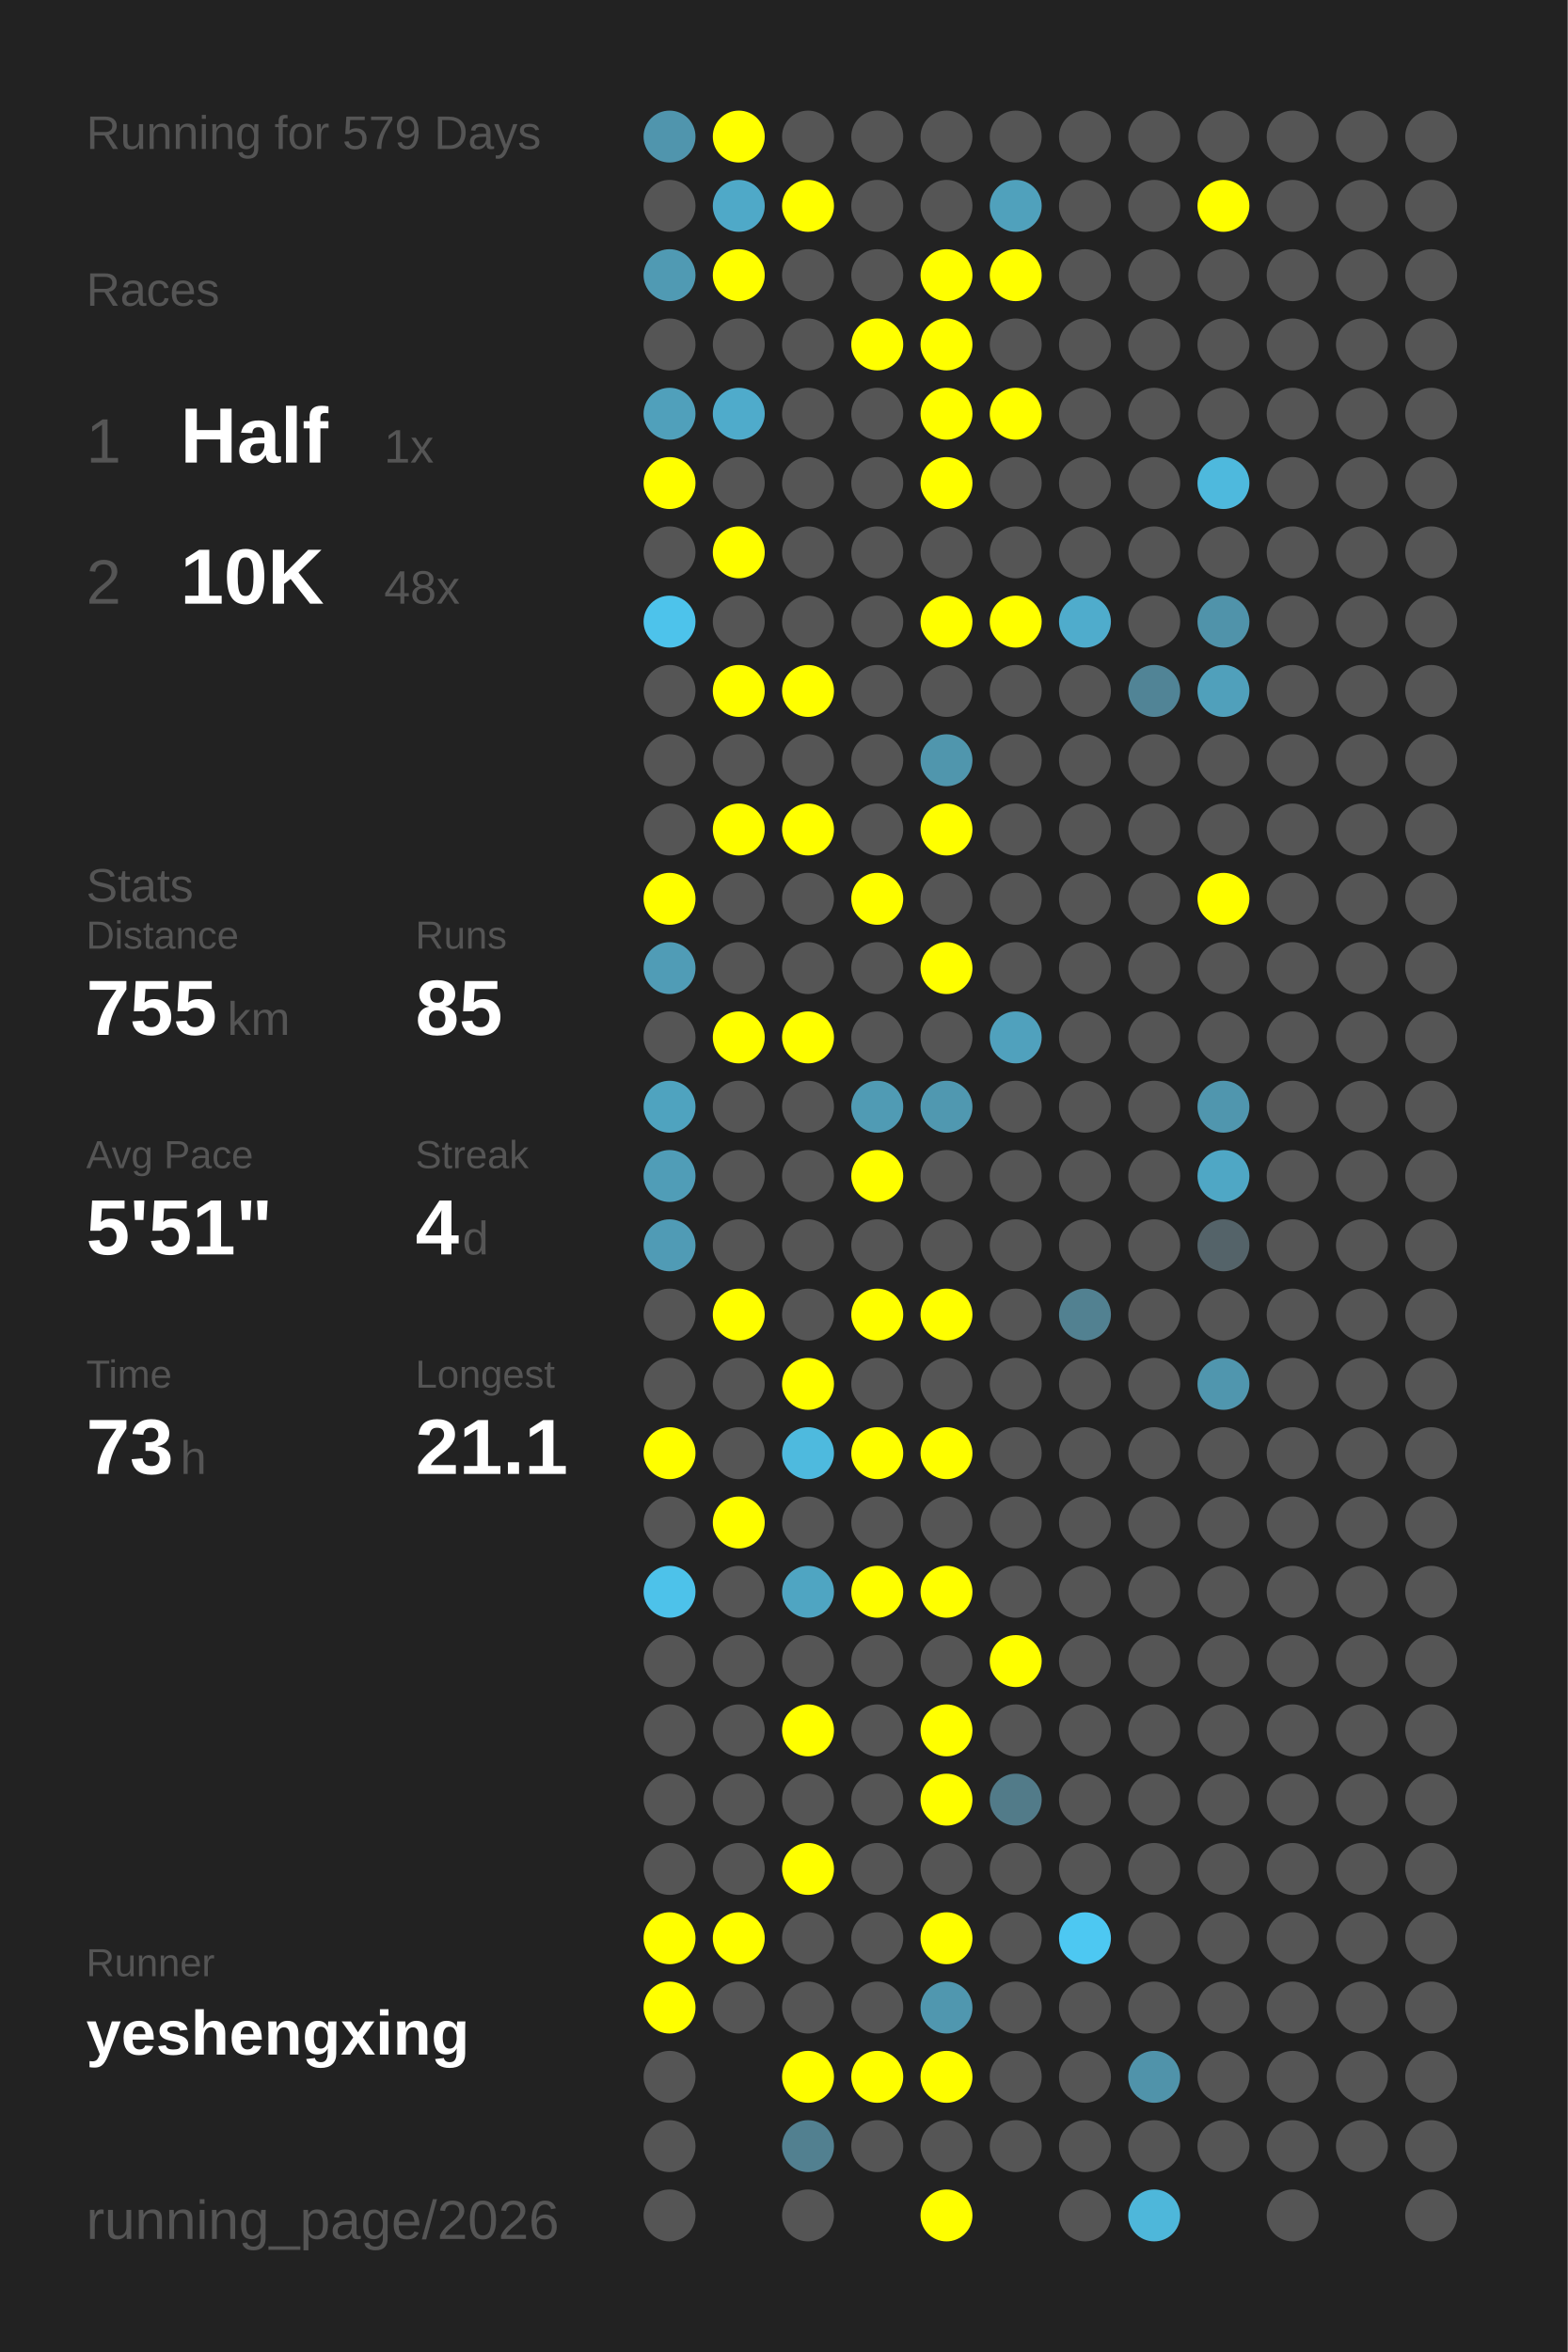
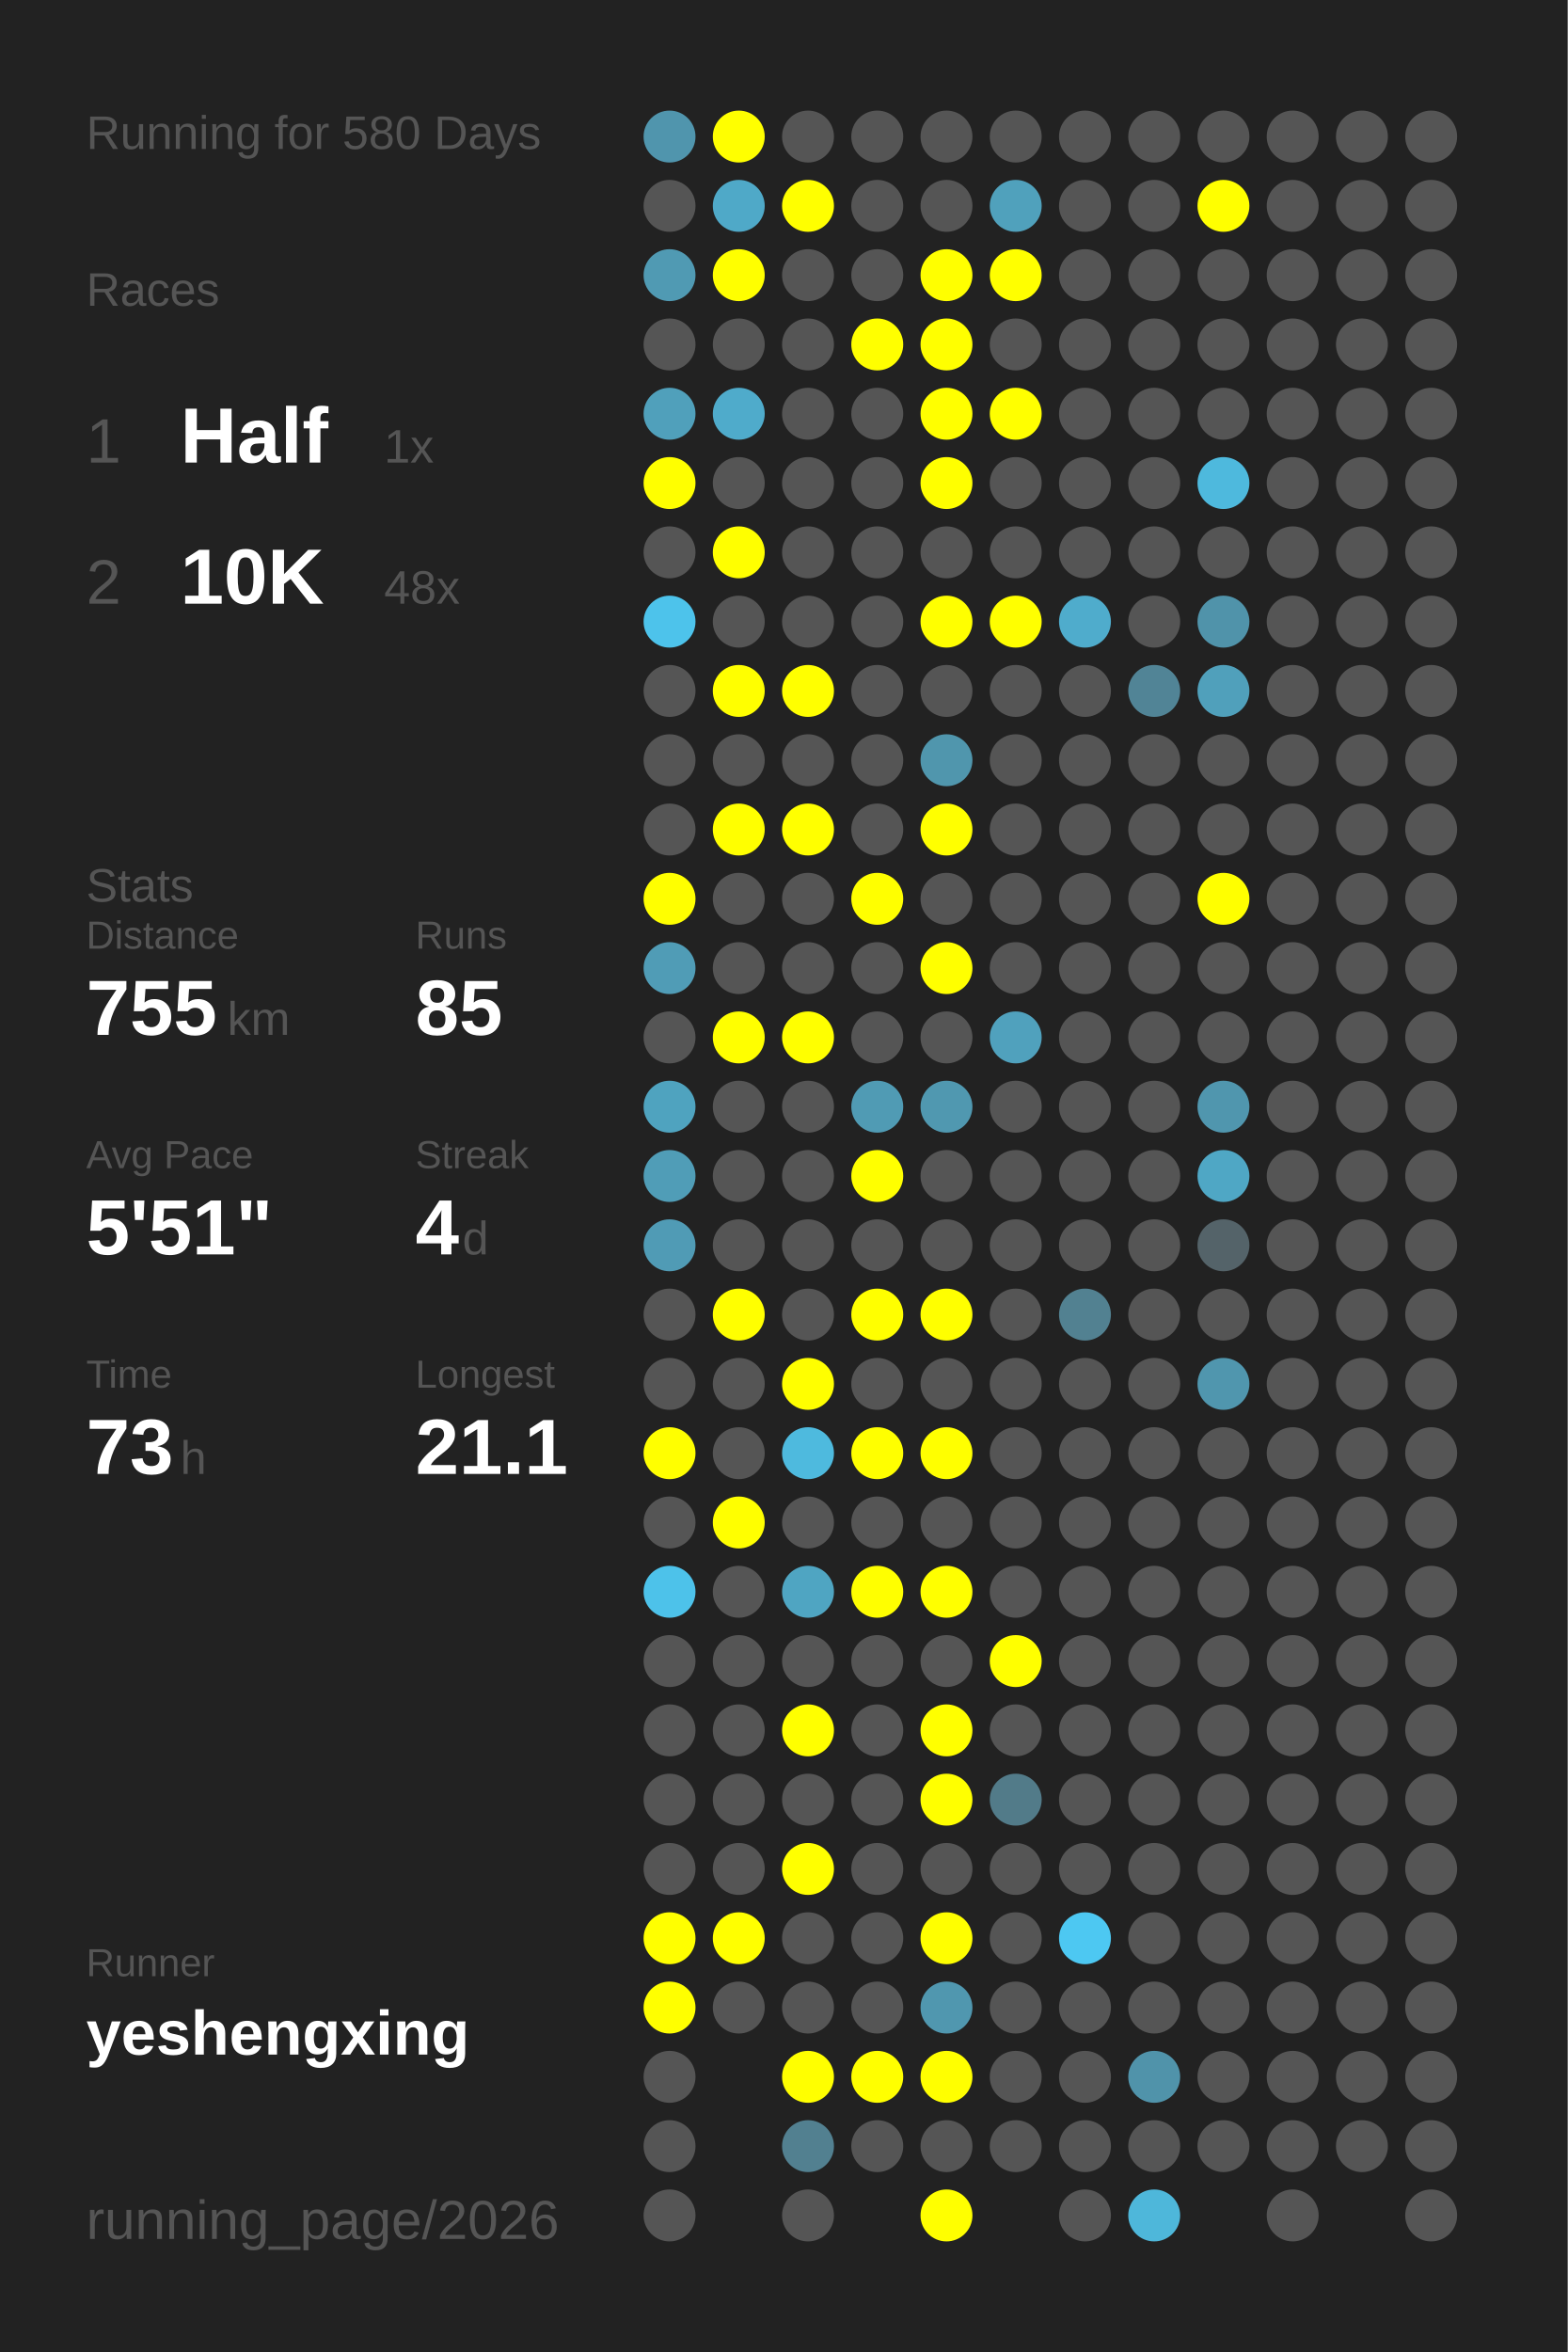
<svg xmlns="http://www.w3.org/2000/svg" baseProfile="full" height="300mm" version="1.1" viewBox="0,0,200,300" width="200mm">
  <defs />
  <rect fill="#222222" height="300" width="200" x="0" y="0" />
-   <text fill="#555555" style="font-size:6px; font-family:Arial;" x="11" y="19">Running for 579 Days</text>
+   <text fill="#555555" style="font-size:6px; font-family:Arial;" x="11" y="19">Running for 580 Days</text>
  <text fill="#555555" style="font-size:6px; font-family:Arial;" x="11" y="39">Races</text>
  <text fill="#555555" style="font-size:8px; font-family:Arial;" x="11" y="59">1</text>
  <text fill="#FFFFFF" style="font-size:10px; font-family:Arial; font-weight:bold;" x="23" y="59">Half</text>
  <text fill="#555555" style="font-size:6px; font-family:Arial;" x="49" y="59">1x</text>
  <text fill="#555555" style="font-size:8px; font-family:Arial;" x="11" y="77">2</text>
  <text fill="#FFFFFF" style="font-size:10px; font-family:Arial; font-weight:bold;" x="23" y="77">10K</text>
  <text fill="#555555" style="font-size:6px; font-family:Arial;" x="49" y="77">48x</text>
  <text fill="#555555" style="font-size:6px; font-family:Arial;" x="11" y="115">Stats</text>
  <text fill="#555555" style="font-size:5px; font-family:Arial;" x="11" y="121">Distance</text>
  <text fill="#FFFFFF" style="font-size:10px; font-family:Arial; font-weight:bold;" x="11" y="132">755</text>
  <text fill="#555555" style="font-size:6px; font-family:Arial;" x="29" y="132">km</text>
  <text fill="#555555" style="font-size:5px; font-family:Arial;" x="53" y="121">Runs</text>
  <text fill="#FFFFFF" style="font-size:10px; font-family:Arial; font-weight:bold;" x="53" y="132">85</text>
  <text fill="#555555" style="font-size:5px; font-family:Arial;" x="11" y="149">Avg Pace</text>
  <text fill="#FFFFFF" style="font-size:10px; font-family:Arial; font-weight:bold;" x="11" y="160">5'51"</text>
  <text fill="#555555" style="font-size:5px; font-family:Arial;" x="53" y="149">Streak</text>
  <text fill="#FFFFFF" style="font-size:10px; font-family:Arial; font-weight:bold;" x="53" y="160">4</text>
  <text fill="#555555" style="font-size:6px; font-family:Arial;" x="59" y="160">d</text>
  <text fill="#555555" style="font-size:5px; font-family:Arial;" x="11" y="177">Time</text>
  <text fill="#FFFFFF" style="font-size:10px; font-family:Arial; font-weight:bold;" x="11" y="188">73</text>
  <text fill="#555555" style="font-size:6px; font-family:Arial;" x="23" y="188">h</text>
  <text fill="#555555" style="font-size:5px; font-family:Arial;" x="53" y="177">Longest</text>
  <text fill="#FFFFFF" style="font-size:10px; font-family:Arial; font-weight:bold;" x="53" y="188">21.1</text>
  <text fill="#555555" style="font-size:5px; font-family:Arial;" x="11" y="252.065">Runner</text>
  <text fill="#FFFFFF" style="font-size:8px; font-family:Arial; font-weight:bold;" x="11" y="262.065">yeshengxing</text>
  <text fill="#555555" style="font-size:7px; font-family:Arial;" x="11" y="285.581">running_page/2026</text>
  <circle cx="85.417" cy="17.419" fill="#5095ad" r="3.312" />
  <circle cx="85.417" cy="26.258" fill="#555555" r="3.312" />
  <circle cx="85.417" cy="35.097" fill="#509ab3" r="3.312" />
  <circle cx="85.417" cy="43.935" fill="#555555" r="3.312" />
  <circle cx="85.417" cy="52.774" fill="#50a0bb" r="3.312" />
  <circle cx="85.417" cy="61.613" fill="#FFFF00" r="3.312" />
  <circle cx="85.417" cy="70.452" fill="#555555" r="3.312" />
  <circle cx="85.417" cy="79.29" fill="#4dc3eb" r="3.312" />
  <circle cx="85.417" cy="88.129" fill="#555555" r="3.312" />
  <circle cx="85.417" cy="96.968" fill="#555555" r="3.312" />
  <circle cx="85.417" cy="105.806" fill="#555555" r="3.312" />
  <circle cx="85.417" cy="114.645" fill="#FFFF00" r="3.312" />
  <circle cx="85.417" cy="123.484" fill="#509cb6" r="3.312" />
  <circle cx="85.417" cy="132.323" fill="#555555" r="3.312" />
  <circle cx="85.417" cy="141.161" fill="#4fa3bf" r="3.312" />
  <circle cx="85.417" cy="150" fill="#509db7" r="3.312" />
  <circle cx="85.417" cy="158.839" fill="#509bb5" r="3.312" />
  <circle cx="85.417" cy="167.677" fill="#555555" r="3.312" />
  <circle cx="85.417" cy="176.516" fill="#555555" r="3.312" />
  <circle cx="85.417" cy="185.355" fill="#FFFF00" r="3.312" />
  <circle cx="85.417" cy="194.194" fill="#555555" r="3.312" />
  <circle cx="85.417" cy="203.032" fill="#4dc2ea" r="3.312" />
  <circle cx="85.417" cy="211.871" fill="#555555" r="3.312" />
  <circle cx="85.417" cy="220.71" fill="#555555" r="3.312" />
  <circle cx="85.417" cy="229.548" fill="#555555" r="3.312" />
  <circle cx="85.417" cy="238.387" fill="#555555" r="3.312" />
  <circle cx="85.417" cy="247.226" fill="#FFFF00" r="3.312" />
  <circle cx="85.417" cy="256.065" fill="#FFFF00" r="3.312" />
  <circle cx="85.417" cy="264.903" fill="#555555" r="3.312" />
  <circle cx="85.417" cy="273.742" fill="#555555" r="3.312" />
  <circle cx="85.417" cy="282.581" fill="#555555" r="3.312" />
  <circle cx="94.25" cy="17.419" fill="#FFFF00" r="3.312" />
  <circle cx="94.25" cy="26.258" fill="#4fa9c8" r="3.312" />
  <circle cx="94.25" cy="35.097" fill="#FFFF00" r="3.312" />
  <circle cx="94.25" cy="43.935" fill="#555555" r="3.312" />
  <circle cx="94.25" cy="52.774" fill="#4fabcb" r="3.312" />
  <circle cx="94.25" cy="61.613" fill="#555555" r="3.312" />
  <circle cx="94.25" cy="70.452" fill="#FFFF00" r="3.312" />
  <circle cx="94.25" cy="79.29" fill="#555555" r="3.312" />
  <circle cx="94.25" cy="88.129" fill="#FFFF00" r="3.312" />
  <circle cx="94.25" cy="96.968" fill="#555555" r="3.312" />
  <circle cx="94.25" cy="105.806" fill="#FFFF00" r="3.312" />
  <circle cx="94.25" cy="114.645" fill="#555555" r="3.312" />
  <circle cx="94.25" cy="123.484" fill="#555555" r="3.312" />
  <circle cx="94.25" cy="132.323" fill="#FFFF00" r="3.312" />
  <circle cx="94.25" cy="141.161" fill="#555555" r="3.312" />
  <circle cx="94.25" cy="150" fill="#555555" r="3.312" />
  <circle cx="94.25" cy="158.839" fill="#555555" r="3.312" />
  <circle cx="94.25" cy="167.677" fill="#FFFF00" r="3.312" />
  <circle cx="94.25" cy="176.516" fill="#555555" r="3.312" />
  <circle cx="94.25" cy="185.355" fill="#555555" r="3.312" />
  <circle cx="94.25" cy="194.194" fill="#FFFF00" r="3.312" />
  <circle cx="94.25" cy="203.032" fill="#555555" r="3.312" />
  <circle cx="94.25" cy="211.871" fill="#555555" r="3.312" />
  <circle cx="94.25" cy="220.71" fill="#555555" r="3.312" />
  <circle cx="94.25" cy="229.548" fill="#555555" r="3.312" />
  <circle cx="94.25" cy="238.387" fill="#555555" r="3.312" />
  <circle cx="94.25" cy="247.226" fill="#FFFF00" r="3.312" />
  <circle cx="94.25" cy="256.065" fill="#555555" r="3.312" />
  <circle cx="103.083" cy="17.419" fill="#555555" r="3.312" />
  <circle cx="103.083" cy="26.258" fill="#FFFF00" r="3.312" />
  <circle cx="103.083" cy="35.097" fill="#555555" r="3.312" />
  <circle cx="103.083" cy="43.935" fill="#555555" r="3.312" />
  <circle cx="103.083" cy="52.774" fill="#555555" r="3.312" />
  <circle cx="103.083" cy="61.613" fill="#555555" r="3.312" />
  <circle cx="103.083" cy="70.452" fill="#555555" r="3.312" />
  <circle cx="103.083" cy="79.29" fill="#555555" r="3.312" />
  <circle cx="103.083" cy="88.129" fill="#FFFF00" r="3.312" />
  <circle cx="103.083" cy="96.968" fill="#555555" r="3.312" />
  <circle cx="103.083" cy="105.806" fill="#FFFF00" r="3.312" />
  <circle cx="103.083" cy="114.645" fill="#555555" r="3.312" />
  <circle cx="103.083" cy="123.484" fill="#555555" r="3.312" />
  <circle cx="103.083" cy="132.323" fill="#FFFF00" r="3.312" />
  <circle cx="103.083" cy="141.161" fill="#555555" r="3.312" />
  <circle cx="103.083" cy="150" fill="#555555" r="3.312" />
  <circle cx="103.083" cy="158.839" fill="#555555" r="3.312" />
  <circle cx="103.083" cy="167.677" fill="#555555" r="3.312" />
  <circle cx="103.083" cy="176.516" fill="#FFFF00" r="3.312" />
  <circle cx="103.083" cy="185.355" fill="#4ebade" r="3.312" />
  <circle cx="103.083" cy="194.194" fill="#555555" r="3.312" />
  <circle cx="103.083" cy="203.032" fill="#4fa5c2" r="3.312" />
  <circle cx="103.083" cy="211.871" fill="#555555" r="3.312" />
  <circle cx="103.083" cy="220.71" fill="#FFFF00" r="3.312" />
  <circle cx="103.083" cy="229.548" fill="#555555" r="3.312" />
  <circle cx="103.083" cy="238.387" fill="#FFFF00" r="3.312" />
  <circle cx="103.083" cy="247.226" fill="#555555" r="3.312" />
  <circle cx="103.083" cy="256.065" fill="#555555" r="3.312" />
  <circle cx="103.083" cy="264.903" fill="#FFFF00" r="3.312" />
  <circle cx="103.083" cy="273.742" fill="#528090" r="3.312" />
  <circle cx="103.083" cy="282.581" fill="#555555" r="3.312" />
  <circle cx="111.917" cy="17.419" fill="#555555" r="3.312" />
  <circle cx="111.917" cy="26.258" fill="#555555" r="3.312" />
  <circle cx="111.917" cy="35.097" fill="#555555" r="3.312" />
  <circle cx="111.917" cy="43.935" fill="#FFFF00" r="3.312" />
  <circle cx="111.917" cy="52.774" fill="#555555" r="3.312" />
  <circle cx="111.917" cy="61.613" fill="#555555" r="3.312" />
  <circle cx="111.917" cy="70.452" fill="#555555" r="3.312" />
  <circle cx="111.917" cy="79.29" fill="#555555" r="3.312" />
  <circle cx="111.917" cy="88.129" fill="#555555" r="3.312" />
  <circle cx="111.917" cy="96.968" fill="#555555" r="3.312" />
  <circle cx="111.917" cy="105.806" fill="#555555" r="3.312" />
  <circle cx="111.917" cy="114.645" fill="#FFFF00" r="3.312" />
  <circle cx="111.917" cy="123.484" fill="#555555" r="3.312" />
  <circle cx="111.917" cy="132.323" fill="#555555" r="3.312" />
  <circle cx="111.917" cy="141.161" fill="#509bb4" r="3.312" />
  <circle cx="111.917" cy="150" fill="#FFFF00" r="3.312" />
  <circle cx="111.917" cy="158.839" fill="#555555" r="3.312" />
  <circle cx="111.917" cy="167.677" fill="#FFFF00" r="3.312" />
  <circle cx="111.917" cy="176.516" fill="#555555" r="3.312" />
  <circle cx="111.917" cy="185.355" fill="#FFFF00" r="3.312" />
  <circle cx="111.917" cy="194.194" fill="#555555" r="3.312" />
  <circle cx="111.917" cy="203.032" fill="#FFFF00" r="3.312" />
  <circle cx="111.917" cy="211.871" fill="#555555" r="3.312" />
  <circle cx="111.917" cy="220.71" fill="#555555" r="3.312" />
  <circle cx="111.917" cy="229.548" fill="#555555" r="3.312" />
  <circle cx="111.917" cy="238.387" fill="#555555" r="3.312" />
  <circle cx="111.917" cy="247.226" fill="#555555" r="3.312" />
  <circle cx="111.917" cy="256.065" fill="#555555" r="3.312" />
  <circle cx="111.917" cy="264.903" fill="#FFFF00" r="3.312" />
  <circle cx="111.917" cy="273.742" fill="#555555" r="3.312" />
  <circle cx="120.75" cy="17.419" fill="#555555" r="3.312" />
  <circle cx="120.75" cy="26.258" fill="#555555" r="3.312" />
  <circle cx="120.75" cy="35.097" fill="#FFFF00" r="3.312" />
  <circle cx="120.75" cy="43.935" fill="#FFFF00" r="3.312" />
  <circle cx="120.75" cy="52.774" fill="#FFFF00" r="3.312" />
  <circle cx="120.75" cy="61.613" fill="#FFFF00" r="3.312" />
  <circle cx="120.75" cy="70.452" fill="#555555" r="3.312" />
  <circle cx="120.75" cy="79.29" fill="#FFFF00" r="3.312" />
  <circle cx="120.75" cy="88.129" fill="#555555" r="3.312" />
  <circle cx="120.75" cy="96.968" fill="#5096ad" r="3.312" />
  <circle cx="120.75" cy="105.806" fill="#FFFF00" r="3.312" />
  <circle cx="120.75" cy="114.645" fill="#555555" r="3.312" />
  <circle cx="120.75" cy="123.484" fill="#FFFF00" r="3.312" />
  <circle cx="120.75" cy="132.323" fill="#555555" r="3.312" />
  <circle cx="120.75" cy="141.161" fill="#5098b0" r="3.312" />
  <circle cx="120.75" cy="150" fill="#555555" r="3.312" />
  <circle cx="120.75" cy="158.839" fill="#555555" r="3.312" />
  <circle cx="120.75" cy="167.677" fill="#FFFF00" r="3.312" />
  <circle cx="120.75" cy="176.516" fill="#555555" r="3.312" />
  <circle cx="120.75" cy="185.355" fill="#FFFF00" r="3.312" />
  <circle cx="120.75" cy="194.194" fill="#555555" r="3.312" />
  <circle cx="120.75" cy="203.032" fill="#FFFF00" r="3.312" />
  <circle cx="120.75" cy="211.871" fill="#555555" r="3.312" />
  <circle cx="120.75" cy="220.71" fill="#FFFF00" r="3.312" />
  <circle cx="120.75" cy="229.548" fill="#FFFF00" r="3.312" />
  <circle cx="120.75" cy="238.387" fill="#555555" r="3.312" />
  <circle cx="120.75" cy="247.226" fill="#FFFF00" r="3.312" />
  <circle cx="120.75" cy="256.065" fill="#5097af" r="3.312" />
  <circle cx="120.75" cy="264.903" fill="#FFFF00" r="3.312" />
  <circle cx="120.75" cy="273.742" fill="#555555" r="3.312" />
  <circle cx="120.75" cy="282.581" fill="#FFFF00" r="3.312" />
  <circle cx="129.583" cy="17.419" fill="#555555" r="3.312" />
  <circle cx="129.583" cy="26.258" fill="#50a1bc" r="3.312" />
  <circle cx="129.583" cy="35.097" fill="#FFFF00" r="3.312" />
  <circle cx="129.583" cy="43.935" fill="#555555" r="3.312" />
  <circle cx="129.583" cy="52.774" fill="#FFFF00" r="3.312" />
  <circle cx="129.583" cy="61.613" fill="#555555" r="3.312" />
  <circle cx="129.583" cy="70.452" fill="#555555" r="3.312" />
  <circle cx="129.583" cy="79.29" fill="#FFFF00" r="3.312" />
  <circle cx="129.583" cy="88.129" fill="#555555" r="3.312" />
  <circle cx="129.583" cy="96.968" fill="#555555" r="3.312" />
  <circle cx="129.583" cy="105.806" fill="#555555" r="3.312" />
  <circle cx="129.583" cy="114.645" fill="#555555" r="3.312" />
  <circle cx="129.583" cy="123.484" fill="#555555" r="3.312" />
  <circle cx="129.583" cy="132.323" fill="#50a1bd" r="3.312" />
  <circle cx="129.583" cy="141.161" fill="#555555" r="3.312" />
  <circle cx="129.583" cy="150" fill="#555555" r="3.312" />
  <circle cx="129.583" cy="158.839" fill="#555555" r="3.312" />
  <circle cx="129.583" cy="167.677" fill="#555555" r="3.312" />
  <circle cx="129.583" cy="176.516" fill="#555555" r="3.312" />
  <circle cx="129.583" cy="185.355" fill="#555555" r="3.312" />
  <circle cx="129.583" cy="194.194" fill="#555555" r="3.312" />
  <circle cx="129.583" cy="203.032" fill="#555555" r="3.312" />
  <circle cx="129.583" cy="211.871" fill="#FFFF00" r="3.312" />
  <circle cx="129.583" cy="220.71" fill="#555555" r="3.312" />
  <circle cx="129.583" cy="229.548" fill="#527b89" r="3.312" />
  <circle cx="129.583" cy="238.387" fill="#555555" r="3.312" />
  <circle cx="129.583" cy="247.226" fill="#555555" r="3.312" />
  <circle cx="129.583" cy="256.065" fill="#555555" r="3.312" />
  <circle cx="129.583" cy="264.903" fill="#555555" r="3.312" />
  <circle cx="129.583" cy="273.742" fill="#555555" r="3.312" />
  <circle cx="138.417" cy="17.419" fill="#555555" r="3.312" />
  <circle cx="138.417" cy="26.258" fill="#555555" r="3.312" />
  <circle cx="138.417" cy="35.097" fill="#555555" r="3.312" />
  <circle cx="138.417" cy="43.935" fill="#555555" r="3.312" />
  <circle cx="138.417" cy="52.774" fill="#555555" r="3.312" />
  <circle cx="138.417" cy="61.613" fill="#555555" r="3.312" />
  <circle cx="138.417" cy="70.452" fill="#555555" r="3.312" />
  <circle cx="138.417" cy="79.29" fill="#4faccc" r="3.312" />
  <circle cx="138.417" cy="88.129" fill="#555555" r="3.312" />
  <circle cx="138.417" cy="96.968" fill="#555555" r="3.312" />
  <circle cx="138.417" cy="105.806" fill="#555555" r="3.312" />
  <circle cx="138.417" cy="114.645" fill="#555555" r="3.312" />
  <circle cx="138.417" cy="123.484" fill="#555555" r="3.312" />
  <circle cx="138.417" cy="132.323" fill="#555555" r="3.312" />
  <circle cx="138.417" cy="141.161" fill="#555555" r="3.312" />
  <circle cx="138.417" cy="150" fill="#555555" r="3.312" />
  <circle cx="138.417" cy="158.839" fill="#555555" r="3.312" />
  <circle cx="138.417" cy="167.677" fill="#528191" r="3.312" />
  <circle cx="138.417" cy="176.516" fill="#555555" r="3.312" />
  <circle cx="138.417" cy="185.355" fill="#555555" r="3.312" />
  <circle cx="138.417" cy="194.194" fill="#555555" r="3.312" />
  <circle cx="138.417" cy="203.032" fill="#555555" r="3.312" />
  <circle cx="138.417" cy="211.871" fill="#555555" r="3.312" />
  <circle cx="138.417" cy="220.71" fill="#555555" r="3.312" />
  <circle cx="138.417" cy="229.548" fill="#555555" r="3.312" />
  <circle cx="138.417" cy="238.387" fill="#555555" r="3.312" />
  <circle cx="138.417" cy="247.226" fill="#4dc8f2" r="3.312" />
  <circle cx="138.417" cy="256.065" fill="#555555" r="3.312" />
  <circle cx="138.417" cy="264.903" fill="#555555" r="3.312" />
  <circle cx="138.417" cy="273.742" fill="#555555" r="3.312" />
  <circle cx="138.417" cy="282.581" fill="#555555" r="3.312" />
  <circle cx="147.25" cy="17.419" fill="#555555" r="3.312" />
  <circle cx="147.25" cy="26.258" fill="#555555" r="3.312" />
  <circle cx="147.25" cy="35.097" fill="#555555" r="3.312" />
  <circle cx="147.25" cy="43.935" fill="#555555" r="3.312" />
  <circle cx="147.25" cy="52.774" fill="#555555" r="3.312" />
  <circle cx="147.25" cy="61.613" fill="#555555" r="3.312" />
  <circle cx="147.25" cy="70.452" fill="#555555" r="3.312" />
  <circle cx="147.25" cy="79.29" fill="#555555" r="3.312" />
  <circle cx="147.25" cy="88.129" fill="#518496" r="3.312" />
  <circle cx="147.25" cy="96.968" fill="#555555" r="3.312" />
  <circle cx="147.25" cy="105.806" fill="#555555" r="3.312" />
  <circle cx="147.25" cy="114.645" fill="#555555" r="3.312" />
  <circle cx="147.25" cy="123.484" fill="#555555" r="3.312" />
  <circle cx="147.25" cy="132.323" fill="#555555" r="3.312" />
  <circle cx="147.25" cy="141.161" fill="#555555" r="3.312" />
  <circle cx="147.25" cy="150" fill="#555555" r="3.312" />
  <circle cx="147.25" cy="158.839" fill="#555555" r="3.312" />
  <circle cx="147.25" cy="167.677" fill="#555555" r="3.312" />
  <circle cx="147.25" cy="176.516" fill="#555555" r="3.312" />
  <circle cx="147.25" cy="185.355" fill="#555555" r="3.312" />
  <circle cx="147.25" cy="194.194" fill="#555555" r="3.312" />
  <circle cx="147.25" cy="203.032" fill="#555555" r="3.312" />
  <circle cx="147.25" cy="211.871" fill="#555555" r="3.312" />
  <circle cx="147.25" cy="220.71" fill="#555555" r="3.312" />
  <circle cx="147.25" cy="229.548" fill="#555555" r="3.312" />
  <circle cx="147.25" cy="238.387" fill="#555555" r="3.312" />
  <circle cx="147.25" cy="247.226" fill="#555555" r="3.312" />
  <circle cx="147.25" cy="256.065" fill="#555555" r="3.312" />
  <circle cx="147.25" cy="264.903" fill="#5093aa" r="3.312" />
  <circle cx="147.25" cy="273.742" fill="#555555" r="3.312" />
  <circle cx="147.25" cy="282.581" fill="#4eb7da" r="3.312" />
  <circle cx="156.083" cy="17.419" fill="#555555" r="3.312" />
  <circle cx="156.083" cy="26.258" fill="#FFFF00" r="3.312" />
  <circle cx="156.083" cy="35.097" fill="#555555" r="3.312" />
  <circle cx="156.083" cy="43.935" fill="#555555" r="3.312" />
  <circle cx="156.083" cy="52.774" fill="#555555" r="3.312" />
  <circle cx="156.083" cy="61.613" fill="#4eb9dd" r="3.312" />
  <circle cx="156.083" cy="70.452" fill="#555555" r="3.312" />
  <circle cx="156.083" cy="79.29" fill="#5093aa" r="3.312" />
  <circle cx="156.083" cy="88.129" fill="#50a0bb" r="3.312" />
  <circle cx="156.083" cy="96.968" fill="#555555" r="3.312" />
  <circle cx="156.083" cy="105.806" fill="#555555" r="3.312" />
  <circle cx="156.083" cy="114.645" fill="#FFFF00" r="3.312" />
  <circle cx="156.083" cy="123.484" fill="#555555" r="3.312" />
  <circle cx="156.083" cy="132.323" fill="#555555" r="3.312" />
  <circle cx="156.083" cy="141.161" fill="#5096ae" r="3.312" />
  <circle cx="156.083" cy="150" fill="#4fa7c5" r="3.312" />
  <circle cx="156.083" cy="158.839" fill="#546369" r="3.312" />
  <circle cx="156.083" cy="167.677" fill="#555555" r="3.312" />
  <circle cx="156.083" cy="176.516" fill="#5096ae" r="3.312" />
  <circle cx="156.083" cy="185.355" fill="#555555" r="3.312" />
  <circle cx="156.083" cy="194.194" fill="#555555" r="3.312" />
  <circle cx="156.083" cy="203.032" fill="#555555" r="3.312" />
  <circle cx="156.083" cy="211.871" fill="#555555" r="3.312" />
  <circle cx="156.083" cy="220.71" fill="#555555" r="3.312" />
  <circle cx="156.083" cy="229.548" fill="#555555" r="3.312" />
  <circle cx="156.083" cy="238.387" fill="#555555" r="3.312" />
  <circle cx="156.083" cy="247.226" fill="#555555" r="3.312" />
  <circle cx="156.083" cy="256.065" fill="#555555" r="3.312" />
  <circle cx="156.083" cy="264.903" fill="#555555" r="3.312" />
  <circle cx="156.083" cy="273.742" fill="#555555" r="3.312" />
  <circle cx="164.917" cy="17.419" fill="#555555" r="3.312" />
  <circle cx="164.917" cy="26.258" fill="#555555" r="3.312" />
  <circle cx="164.917" cy="35.097" fill="#555555" r="3.312" />
  <circle cx="164.917" cy="43.935" fill="#555555" r="3.312" />
  <circle cx="164.917" cy="52.774" fill="#555555" r="3.312" />
  <circle cx="164.917" cy="61.613" fill="#555555" r="3.312" />
  <circle cx="164.917" cy="70.452" fill="#555555" r="3.312" />
  <circle cx="164.917" cy="79.29" fill="#555555" r="3.312" />
  <circle cx="164.917" cy="88.129" fill="#555555" r="3.312" />
  <circle cx="164.917" cy="96.968" fill="#555555" r="3.312" />
  <circle cx="164.917" cy="105.806" fill="#555555" r="3.312" />
  <circle cx="164.917" cy="114.645" fill="#555555" r="3.312" />
  <circle cx="164.917" cy="123.484" fill="#555555" r="3.312" />
  <circle cx="164.917" cy="132.323" fill="#555555" r="3.312" />
  <circle cx="164.917" cy="141.161" fill="#555555" r="3.312" />
  <circle cx="164.917" cy="150" fill="#555555" r="3.312" />
  <circle cx="164.917" cy="158.839" fill="#555555" r="3.312" />
  <circle cx="164.917" cy="167.677" fill="#555555" r="3.312" />
  <circle cx="164.917" cy="176.516" fill="#555555" r="3.312" />
  <circle cx="164.917" cy="185.355" fill="#555555" r="3.312" />
  <circle cx="164.917" cy="194.194" fill="#555555" r="3.312" />
  <circle cx="164.917" cy="203.032" fill="#555555" r="3.312" />
  <circle cx="164.917" cy="211.871" fill="#555555" r="3.312" />
  <circle cx="164.917" cy="220.71" fill="#555555" r="3.312" />
  <circle cx="164.917" cy="229.548" fill="#555555" r="3.312" />
  <circle cx="164.917" cy="238.387" fill="#555555" r="3.312" />
  <circle cx="164.917" cy="247.226" fill="#555555" r="3.312" />
  <circle cx="164.917" cy="256.065" fill="#555555" r="3.312" />
  <circle cx="164.917" cy="264.903" fill="#555555" r="3.312" />
  <circle cx="164.917" cy="273.742" fill="#555555" r="3.312" />
  <circle cx="164.917" cy="282.581" fill="#555555" r="3.312" />
  <circle cx="173.75" cy="17.419" fill="#555555" r="3.312" />
  <circle cx="173.75" cy="26.258" fill="#555555" r="3.312" />
  <circle cx="173.75" cy="35.097" fill="#555555" r="3.312" />
  <circle cx="173.75" cy="43.935" fill="#555555" r="3.312" />
  <circle cx="173.75" cy="52.774" fill="#555555" r="3.312" />
  <circle cx="173.75" cy="61.613" fill="#555555" r="3.312" />
  <circle cx="173.75" cy="70.452" fill="#555555" r="3.312" />
  <circle cx="173.75" cy="79.29" fill="#555555" r="3.312" />
  <circle cx="173.75" cy="88.129" fill="#555555" r="3.312" />
  <circle cx="173.75" cy="96.968" fill="#555555" r="3.312" />
  <circle cx="173.75" cy="105.806" fill="#555555" r="3.312" />
  <circle cx="173.75" cy="114.645" fill="#555555" r="3.312" />
  <circle cx="173.75" cy="123.484" fill="#555555" r="3.312" />
  <circle cx="173.75" cy="132.323" fill="#555555" r="3.312" />
  <circle cx="173.75" cy="141.161" fill="#555555" r="3.312" />
  <circle cx="173.75" cy="150" fill="#555555" r="3.312" />
  <circle cx="173.75" cy="158.839" fill="#555555" r="3.312" />
  <circle cx="173.75" cy="167.677" fill="#555555" r="3.312" />
  <circle cx="173.75" cy="176.516" fill="#555555" r="3.312" />
  <circle cx="173.75" cy="185.355" fill="#555555" r="3.312" />
  <circle cx="173.75" cy="194.194" fill="#555555" r="3.312" />
  <circle cx="173.75" cy="203.032" fill="#555555" r="3.312" />
  <circle cx="173.75" cy="211.871" fill="#555555" r="3.312" />
  <circle cx="173.75" cy="220.71" fill="#555555" r="3.312" />
  <circle cx="173.75" cy="229.548" fill="#555555" r="3.312" />
  <circle cx="173.75" cy="238.387" fill="#555555" r="3.312" />
  <circle cx="173.75" cy="247.226" fill="#555555" r="3.312" />
  <circle cx="173.75" cy="256.065" fill="#555555" r="3.312" />
  <circle cx="173.75" cy="264.903" fill="#555555" r="3.312" />
  <circle cx="173.75" cy="273.742" fill="#555555" r="3.312" />
  <circle cx="182.583" cy="17.419" fill="#555555" r="3.312" />
  <circle cx="182.583" cy="26.258" fill="#555555" r="3.312" />
  <circle cx="182.583" cy="35.097" fill="#555555" r="3.312" />
  <circle cx="182.583" cy="43.935" fill="#555555" r="3.312" />
  <circle cx="182.583" cy="52.774" fill="#555555" r="3.312" />
  <circle cx="182.583" cy="61.613" fill="#555555" r="3.312" />
  <circle cx="182.583" cy="70.452" fill="#555555" r="3.312" />
  <circle cx="182.583" cy="79.29" fill="#555555" r="3.312" />
  <circle cx="182.583" cy="88.129" fill="#555555" r="3.312" />
  <circle cx="182.583" cy="96.968" fill="#555555" r="3.312" />
  <circle cx="182.583" cy="105.806" fill="#555555" r="3.312" />
  <circle cx="182.583" cy="114.645" fill="#555555" r="3.312" />
  <circle cx="182.583" cy="123.484" fill="#555555" r="3.312" />
  <circle cx="182.583" cy="132.323" fill="#555555" r="3.312" />
  <circle cx="182.583" cy="141.161" fill="#555555" r="3.312" />
  <circle cx="182.583" cy="150" fill="#555555" r="3.312" />
  <circle cx="182.583" cy="158.839" fill="#555555" r="3.312" />
  <circle cx="182.583" cy="167.677" fill="#555555" r="3.312" />
  <circle cx="182.583" cy="176.516" fill="#555555" r="3.312" />
  <circle cx="182.583" cy="185.355" fill="#555555" r="3.312" />
  <circle cx="182.583" cy="194.194" fill="#555555" r="3.312" />
  <circle cx="182.583" cy="203.032" fill="#555555" r="3.312" />
  <circle cx="182.583" cy="211.871" fill="#555555" r="3.312" />
  <circle cx="182.583" cy="220.71" fill="#555555" r="3.312" />
  <circle cx="182.583" cy="229.548" fill="#555555" r="3.312" />
  <circle cx="182.583" cy="238.387" fill="#555555" r="3.312" />
  <circle cx="182.583" cy="247.226" fill="#555555" r="3.312" />
  <circle cx="182.583" cy="256.065" fill="#555555" r="3.312" />
  <circle cx="182.583" cy="264.903" fill="#555555" r="3.312" />
  <circle cx="182.583" cy="273.742" fill="#555555" r="3.312" />
  <circle cx="182.583" cy="282.581" fill="#555555" r="3.312" />
</svg>
